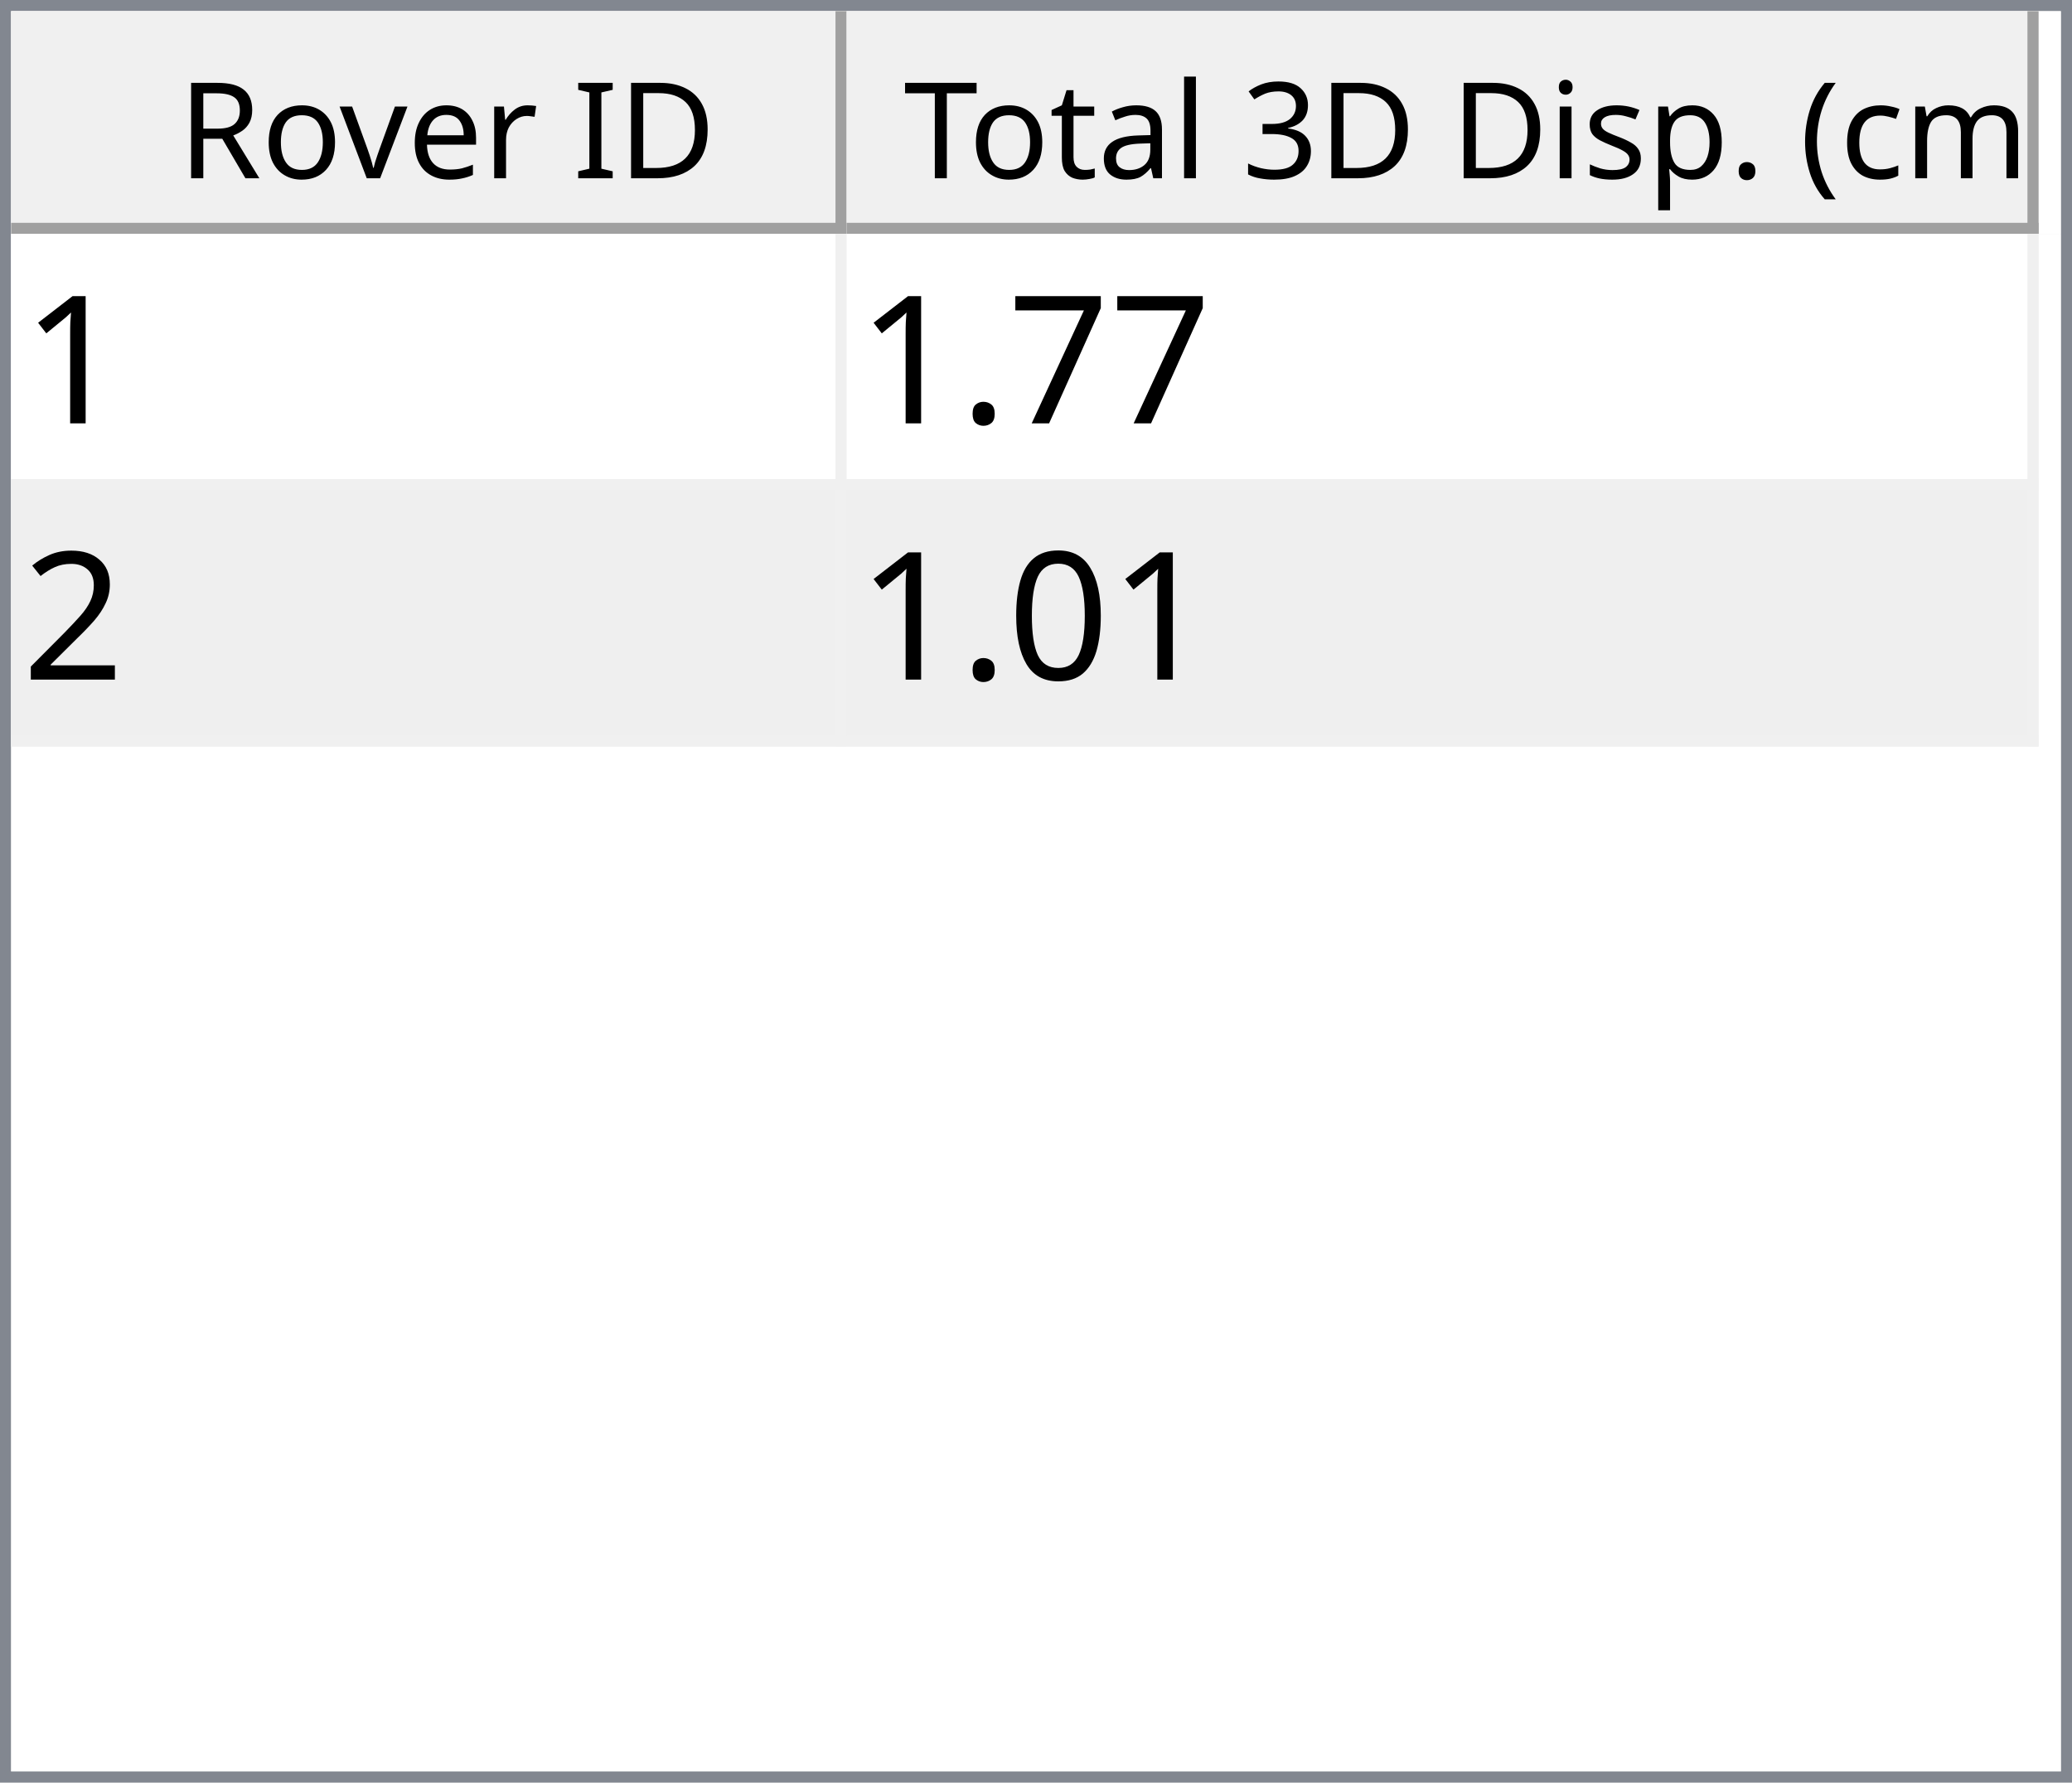
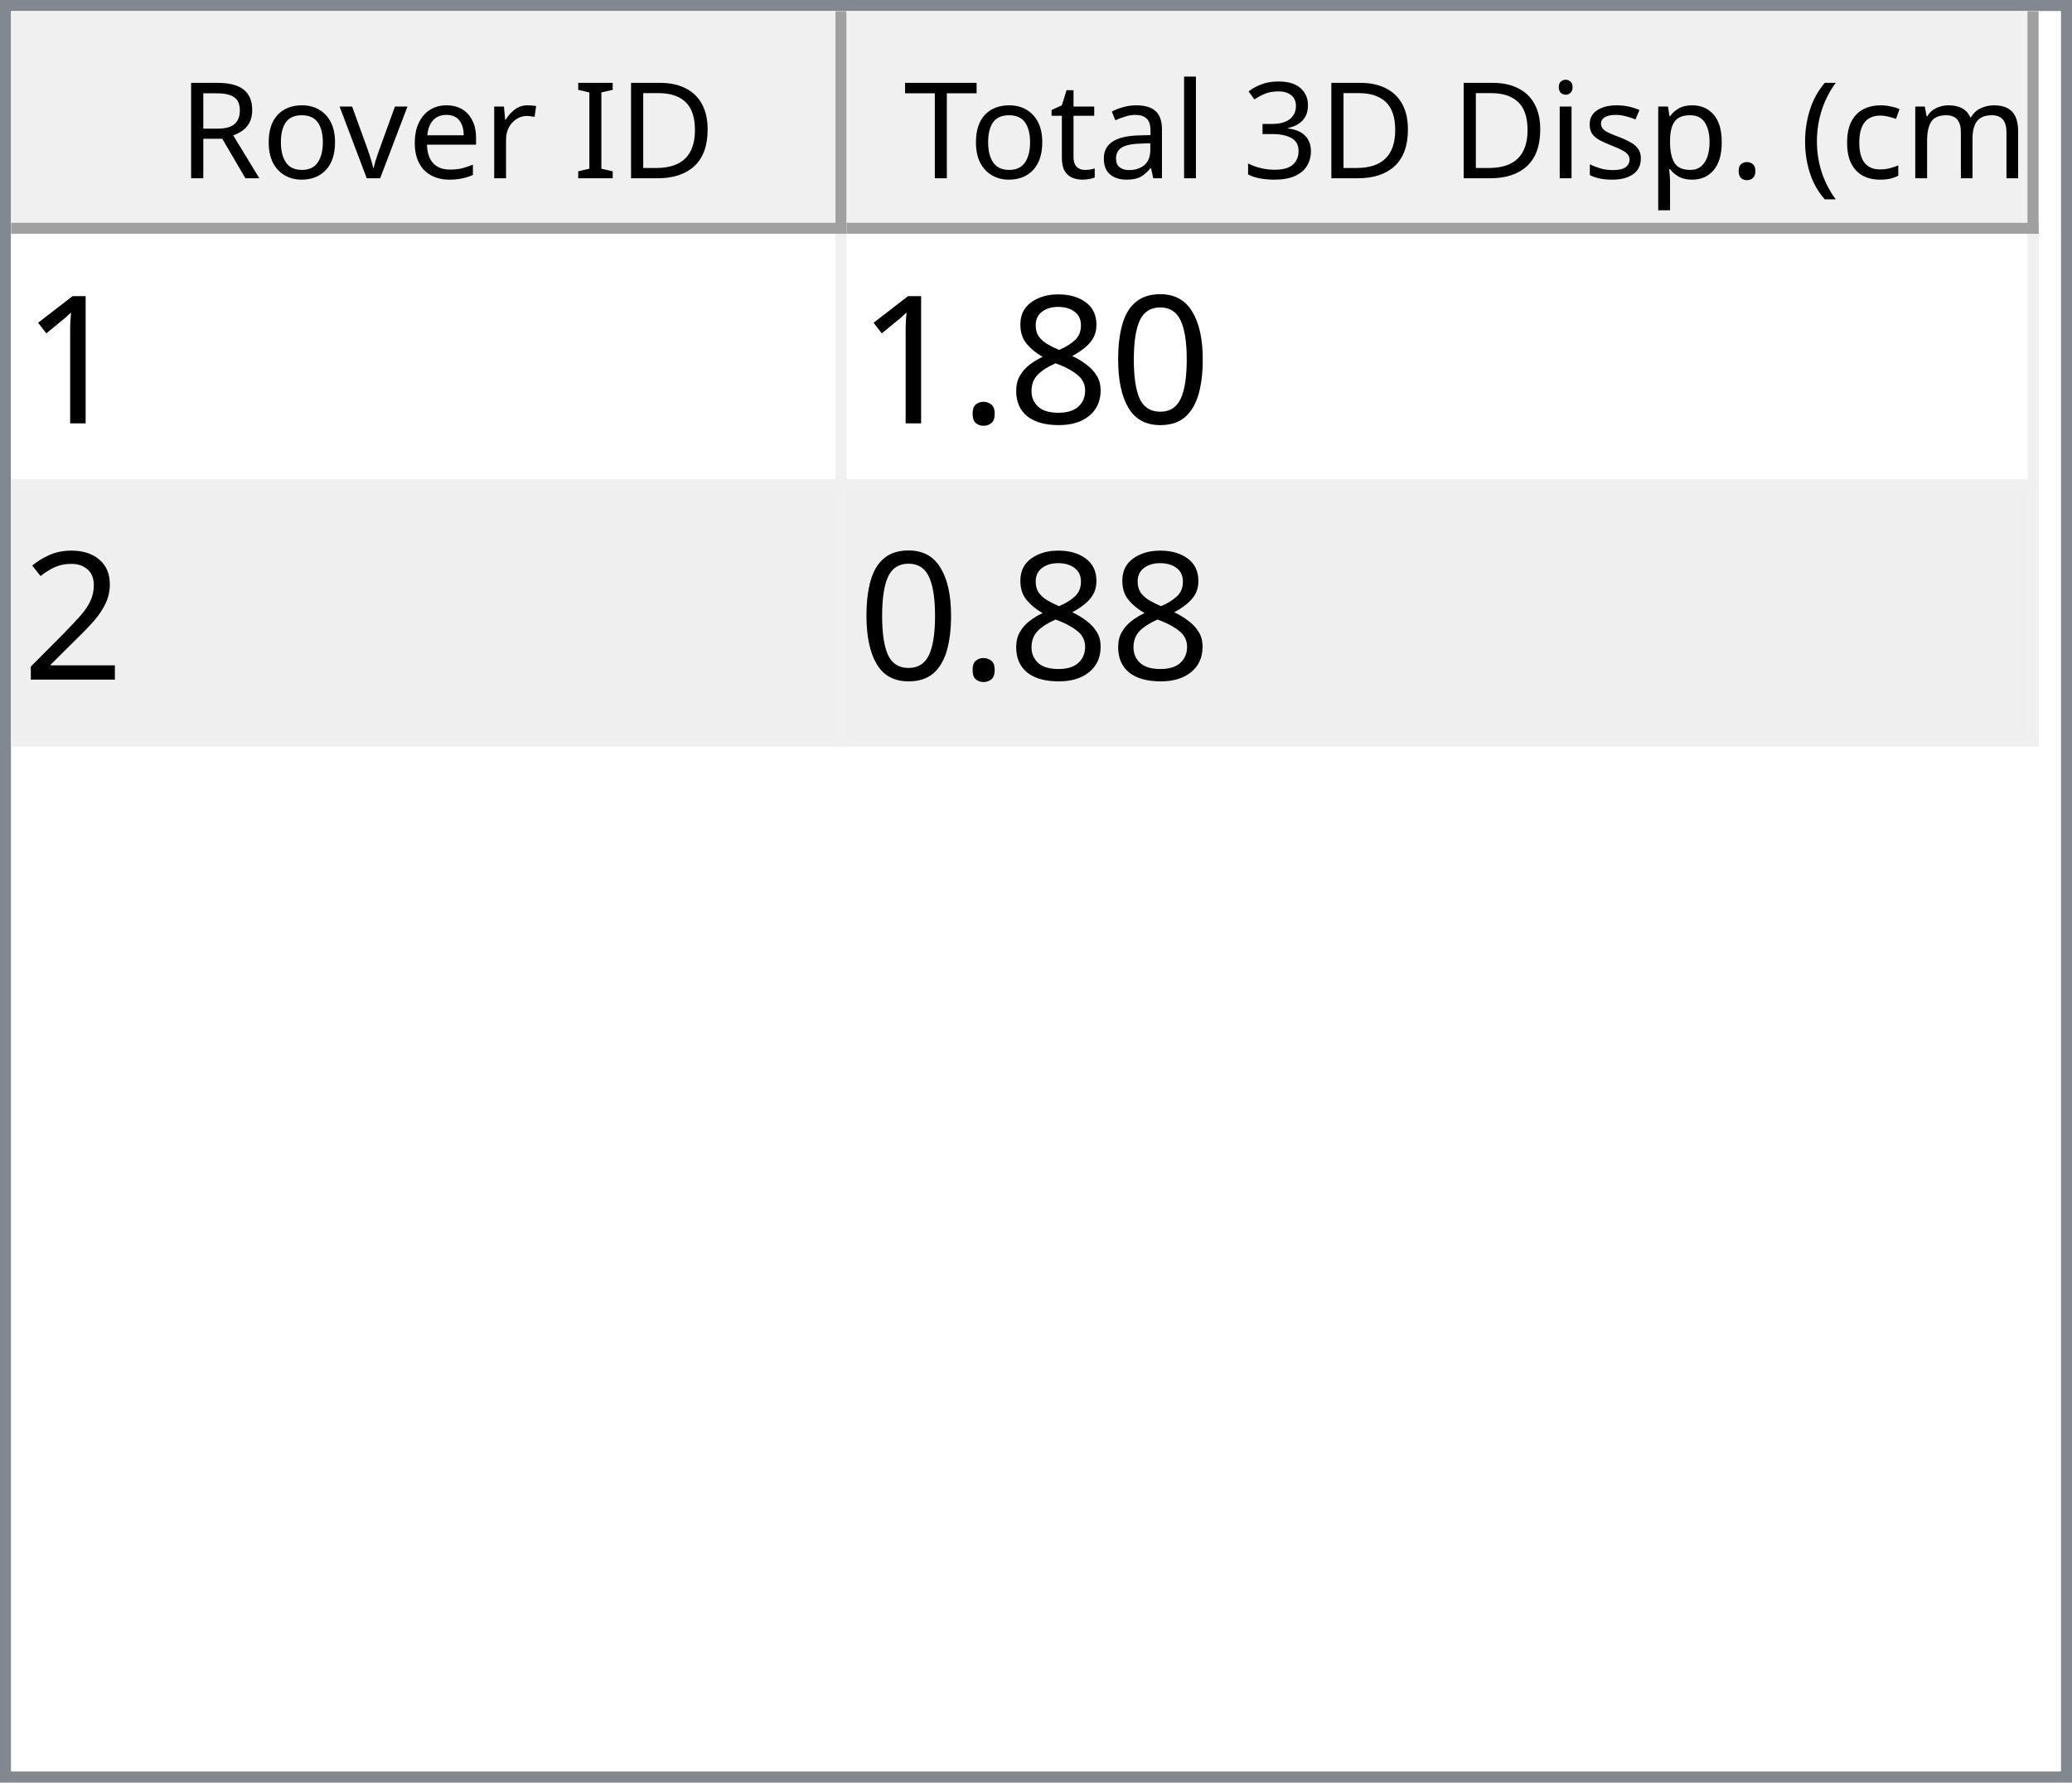
<svg xmlns="http://www.w3.org/2000/svg" style="fill-opacity:1; color-rendering:auto; color-interpolation:auto; text-rendering:auto; stroke:black; stroke-linecap:square; stroke-miterlimit:10; shape-rendering:auto; stroke-opacity:1; fill:black; stroke-dasharray:none; font-weight:normal; stroke-width:1; font-family:'Dialog'; font-style:normal; stroke-linejoin:miter; font-size:12px; stroke-dashoffset:0; image-rendering:auto;" width="186" height="160">
  <defs id="genericDefs" />
  <g>
    <defs id="defs1">
      <clipPath clipPathUnits="userSpaceOnUse" id="clipPath1">
        <path d="M0 0 L186 0 L186 160 L0 160 L0 0 Z" />
      </clipPath>
      <clipPath clipPathUnits="userSpaceOnUse" id="clipPath2">
        <path d="M0 0 L0 160 L186 160 L186 0 Z" />
      </clipPath>
      <clipPath clipPathUnits="userSpaceOnUse" id="clipPath3">
        <path d="M0 0 L0 20 L184 20 L184 0 Z" />
      </clipPath>
      <clipPath clipPathUnits="userSpaceOnUse" id="clipPath4">
        <path d="M0 0 L0 20 L75 20 L75 0 Z" />
      </clipPath>
      <clipPath clipPathUnits="userSpaceOnUse" id="clipPath5">
        <path d="M1 1 L1 19 L74 19 L74 1 Z" />
      </clipPath>
      <clipPath clipPathUnits="userSpaceOnUse" id="clipPath6">
        <path d="M0 0 L0 18 L73 18 L73 0 Z" />
      </clipPath>
      <clipPath clipPathUnits="userSpaceOnUse" id="clipPath7">
        <path d="M-0.5 -0.5 L-0.5 19.5 L74.5 19.5 L74.5 -0.5 Z" />
      </clipPath>
      <clipPath clipPathUnits="userSpaceOnUse" id="clipPath8">
        <path d="M0 0 L0 20 L107 20 L107 0 Z" />
      </clipPath>
      <clipPath clipPathUnits="userSpaceOnUse" id="clipPath9">
        <path d="M1 1 L1 19 L106 19 L106 1 Z" />
      </clipPath>
      <clipPath clipPathUnits="userSpaceOnUse" id="clipPath10">
        <path d="M0 0 L0 18 L105 18 L105 0 Z" />
      </clipPath>
      <clipPath clipPathUnits="userSpaceOnUse" id="clipPath11">
        <path d="M-0.5 -0.5 L-0.5 19.5 L106.5 19.5 L106.5 -0.5 Z" />
      </clipPath>
      <clipPath clipPathUnits="userSpaceOnUse" id="clipPath12">
        <path d="M0 0 L0 138 L184 138 L184 0 Z" />
      </clipPath>
      <clipPath clipPathUnits="userSpaceOnUse" id="clipPath13">
        <path d="M0 0 L0 46 L182 46 L182 0 Z" />
      </clipPath>
      <clipPath clipPathUnits="userSpaceOnUse" id="clipPath14">
        <path d="M-0.5 -0.5 L-0.5 45.5 L181.5 45.5 L181.5 -0.5 Z" />
      </clipPath>
      <clipPath clipPathUnits="userSpaceOnUse" id="clipPath15">
        <path d="M0 0 L0 22 L74 22 L74 0 Z" />
      </clipPath>
      <clipPath clipPathUnits="userSpaceOnUse" id="clipPath16">
        <path d="M0 0 L0 22 L106 22 L106 0 Z" />
      </clipPath>
      <font horiz-adv-x="64.551" id="font1">
        <font-face ascent="107.91" descent="25.098" units-per-em="100" style="font-style:normal; font-family:Segoe UI; font-weight:normal;" />
        <missing-glyph horiz-adv-x="64.551" d="M8.109 0 L8.109 68.266 L56.453 68.266 L56.453 0 L8.109 0 ZM15.328 7.234 L49.219 7.234 L49.219 61.031 L15.328 61.031 L15.328 7.234 Z" />
        <glyph unicode="D" horiz-adv-x="70.117" d="M9.188 0 L9.188 70.016 L28.516 70.016 Q65.531 70.016 65.531 35.891 Q65.531 19.672 55.25 9.836 Q44.969 0 27.734 0 L9.188 0 ZM17.391 62.594 L17.391 7.422 L27.828 7.422 Q41.609 7.422 49.273 14.797 Q56.938 22.172 56.938 35.688 Q56.938 62.594 28.328 62.594 L17.391 62.594 Z" />
        <glyph unicode="I" horiz-adv-x="26.611" d="M17.391 0 L9.188 0 L9.188 70.016 L17.391 70.016 L17.391 0 Z" />
        <glyph unicode=" " horiz-adv-x="27.393" d="" />
        <glyph unicode="r" horiz-adv-x="34.766" d="M34.188 41.891 Q32.078 43.5 28.125 43.5 Q23 43.5 19.555 38.672 Q16.109 33.844 16.109 25.484 L16.109 0 L8.109 0 L8.109 50 L16.109 50 L16.109 39.703 L16.312 39.703 Q18.016 44.969 21.531 47.922 Q25.047 50.875 29.391 50.875 Q32.516 50.875 34.188 50.203 L34.188 41.891 Z" />
        <glyph unicode="e" horiz-adv-x="52.295" d="M48.297 23 L12.984 23 Q13.188 14.656 17.484 10.109 Q21.781 5.562 29.297 5.562 Q37.75 5.562 44.828 11.141 L44.828 3.609 Q38.234 -1.172 27.391 -1.172 Q16.797 -1.172 10.742 5.641 Q4.688 12.453 4.688 24.812 Q4.688 36.469 11.305 43.82 Q17.922 51.172 27.734 51.172 Q37.547 51.172 42.922 44.828 Q48.297 38.484 48.297 27.203 L48.297 23 ZM40.094 29.781 Q40.047 36.719 36.75 40.578 Q33.453 44.438 27.594 44.438 Q21.922 44.438 17.969 40.383 Q14.016 36.328 13.094 29.781 L40.094 29.781 Z" />
        <glyph unicode="v" horiz-adv-x="47.9" d="M47.406 50 L27.484 0 L19.625 0 L0.688 50 L9.469 50 L22.172 13.672 Q23.578 9.672 23.922 6.688 L24.125 6.688 Q24.609 10.453 25.688 13.484 L38.969 50 L47.406 50 Z" />
        <glyph unicode="o" horiz-adv-x="58.594" d="M29 -1.172 Q17.922 -1.172 11.305 5.836 Q4.688 12.844 4.688 24.422 Q4.688 37.016 11.57 44.094 Q18.453 51.172 30.172 51.172 Q41.359 51.172 47.633 44.289 Q53.906 37.406 53.906 25.203 Q53.906 13.234 47.141 6.031 Q40.375 -1.172 29 -1.172 ZM29.594 44.438 Q21.875 44.438 17.383 39.188 Q12.891 33.938 12.891 24.703 Q12.891 15.828 17.43 10.695 Q21.969 5.562 29.594 5.562 Q37.359 5.562 41.531 10.594 Q45.703 15.625 45.703 24.906 Q45.703 34.281 41.531 39.359 Q37.359 44.438 29.594 44.438 Z" />
        <glyph unicode="R" horiz-adv-x="59.814" d="M59.375 0 L49.609 0 L37.891 19.625 Q36.281 22.359 34.766 24.289 Q33.25 26.219 31.664 27.438 Q30.078 28.656 28.25 29.219 Q26.422 29.781 24.125 29.781 L17.391 29.781 L17.391 0 L9.188 0 L9.188 70.016 L30.078 70.016 Q34.672 70.016 38.555 68.867 Q42.438 67.719 45.289 65.375 Q48.141 63.031 49.758 59.547 Q51.375 56.062 51.375 51.375 Q51.375 47.703 50.273 44.656 Q49.172 41.609 47.148 39.211 Q45.125 36.812 42.266 35.133 Q39.406 33.453 35.844 32.516 L35.844 32.328 Q37.594 31.547 38.891 30.547 Q40.188 29.547 41.359 28.18 Q42.531 26.812 43.68 25.078 Q44.828 23.344 46.234 21.047 L59.375 0 ZM17.391 62.594 L17.391 37.203 L28.516 37.203 Q31.594 37.203 34.203 38.133 Q36.812 39.062 38.719 40.797 Q40.625 42.531 41.703 45.047 Q42.781 47.562 42.781 50.688 Q42.781 56.297 39.141 59.445 Q35.5 62.594 28.609 62.594 L17.391 62.594 Z" />
        <glyph unicode=")" horiz-adv-x="30.176" d="M8.297 -15.922 L1.172 -15.922 Q16.406 2.344 16.406 26.812 Q16.406 51.469 1.078 70.016 L8.297 70.016 Q23.531 52.156 23.531 26.703 Q23.531 1.375 8.297 -15.922 Z" />
        <glyph unicode="m" horiz-adv-x="86.133" d="M79.109 0 L71.094 0 L71.094 28.719 Q71.094 37.016 68.531 40.727 Q65.969 44.438 59.906 44.438 Q54.781 44.438 51.195 39.75 Q47.609 35.062 47.609 28.516 L47.609 0 L39.594 0 L39.594 29.688 Q39.594 44.438 28.219 44.438 Q22.953 44.438 19.531 40.016 Q16.109 35.594 16.109 28.516 L16.109 0 L8.109 0 L8.109 50 L16.109 50 L16.109 42.094 L16.312 42.094 Q21.625 51.172 31.844 51.172 Q36.969 51.172 40.773 48.312 Q44.578 45.453 46 40.828 Q51.562 51.172 62.594 51.172 Q79.109 51.172 79.109 30.812 L79.109 0 Z" />
        <glyph unicode="c" horiz-adv-x="46.191" d="M42.188 2.297 Q36.422 -1.172 28.516 -1.172 Q17.828 -1.172 11.258 5.789 Q4.688 12.75 4.688 23.828 Q4.688 36.188 11.766 43.68 Q18.844 51.172 30.672 51.172 Q37.25 51.172 42.281 48.734 L42.281 40.531 Q36.719 44.438 30.375 44.438 Q22.703 44.438 17.797 38.945 Q12.891 33.453 12.891 24.516 Q12.891 15.719 17.508 10.641 Q22.125 5.562 29.891 5.562 Q36.422 5.562 42.188 9.906 L42.188 2.297 Z" />
        <glyph unicode="(" horiz-adv-x="30.176" d="M29.109 -15.922 L21.969 -15.922 Q6.844 1.375 6.844 26.703 Q6.844 52.156 21.969 70.016 L29.203 70.016 Q13.875 51.469 13.875 26.812 Q13.875 2.344 29.109 -15.922 Z" />
        <glyph unicode="." horiz-adv-x="21.68" d="M10.891 -1.078 Q8.641 -1.078 7.055 0.539 Q5.469 2.156 5.469 4.391 Q5.469 6.641 7.055 8.273 Q8.641 9.906 10.891 9.906 Q13.188 9.906 14.797 8.273 Q16.406 6.641 16.406 4.391 Q16.406 2.156 14.797 0.539 Q13.188 -1.078 10.891 -1.078 Z" />
        <glyph unicode="p" horiz-adv-x="58.789" d="M16.312 7.234 L16.109 7.234 L16.109 -23 L8.109 -23 L8.109 50 L16.109 50 L16.109 41.219 L16.312 41.219 Q22.219 51.172 33.594 51.172 Q43.266 51.172 48.688 44.461 Q54.109 37.75 54.109 26.469 Q54.109 13.922 48 6.375 Q41.891 -1.172 31.297 -1.172 Q21.578 -1.172 16.312 7.234 ZM16.109 27.391 L16.109 20.406 Q16.109 14.203 20.141 9.883 Q24.172 5.562 30.375 5.562 Q37.641 5.562 41.773 11.133 Q45.906 16.703 45.906 26.609 Q45.906 34.969 42.047 39.703 Q38.188 44.438 31.594 44.438 Q24.609 44.438 20.359 39.578 Q16.109 34.719 16.109 27.391 Z" />
        <glyph unicode="s" horiz-adv-x="42.432" d="M5.078 1.812 L5.078 10.406 Q11.625 5.562 19.484 5.562 Q30.031 5.562 30.031 12.594 Q30.031 14.594 29.125 15.992 Q28.219 17.391 26.68 18.461 Q25.141 19.531 23.07 20.383 Q21 21.234 18.609 22.172 Q15.281 23.484 12.766 24.828 Q10.25 26.172 8.57 27.859 Q6.891 29.547 6.031 31.695 Q5.172 33.844 5.172 36.719 Q5.172 40.234 6.789 42.945 Q8.406 45.656 11.086 47.484 Q13.766 49.312 17.211 50.242 Q20.656 51.172 24.312 51.172 Q30.812 51.172 35.938 48.922 L35.938 40.828 Q30.422 44.438 23.25 44.438 Q21 44.438 19.195 43.922 Q17.391 43.406 16.094 42.477 Q14.797 41.547 14.086 40.258 Q13.375 38.969 13.375 37.406 Q13.375 35.453 14.086 34.133 Q14.797 32.812 16.164 31.789 Q17.531 30.766 19.484 29.938 Q21.438 29.109 23.922 28.125 Q27.25 26.859 29.883 25.516 Q32.516 24.172 34.375 22.484 Q36.234 20.797 37.234 18.602 Q38.234 16.406 38.234 13.375 Q38.234 9.672 36.602 6.938 Q34.969 4.203 32.234 2.398 Q29.5 0.594 25.93 -0.289 Q22.359 -1.172 18.453 -1.172 Q10.75 -1.172 5.078 1.812 Z" />
        <glyph unicode="i" horiz-adv-x="24.219" d="M12.203 62.703 Q10.062 62.703 8.547 64.164 Q7.031 65.625 7.031 67.875 Q7.031 70.125 8.547 71.609 Q10.062 73.094 12.203 73.094 Q14.406 73.094 15.945 71.609 Q17.484 70.125 17.484 67.875 Q17.484 65.719 15.945 64.211 Q14.406 62.703 12.203 62.703 ZM16.109 0 L8.109 0 L8.109 50 L16.109 50 L16.109 0 Z" />
        <glyph unicode="3" horiz-adv-x="53.906" d="M46.531 19.828 Q46.531 15.094 44.75 11.211 Q42.969 7.328 39.719 4.57 Q36.469 1.812 31.93 0.297 Q27.391 -1.219 21.922 -1.219 Q11.922 -1.219 6 2.594 L6 11.188 Q13.094 5.609 22.219 5.609 Q25.875 5.609 28.828 6.539 Q31.781 7.469 33.906 9.227 Q36.031 10.984 37.18 13.477 Q38.328 15.969 38.328 19.094 Q38.328 32.812 18.797 32.812 L12.984 32.812 L12.984 39.594 L18.5 39.594 Q35.797 39.594 35.797 52.484 Q35.797 64.406 22.609 64.406 Q15.188 64.406 8.688 59.422 L8.688 67.188 Q15.375 71.188 24.609 71.188 Q29 71.188 32.57 69.969 Q36.141 68.75 38.68 66.555 Q41.219 64.359 42.609 61.281 Q44 58.203 44 54.5 Q44 40.672 30.031 36.719 L30.031 36.531 Q33.594 36.141 36.625 34.797 Q39.656 33.453 41.852 31.305 Q44.047 29.156 45.289 26.25 Q46.531 23.344 46.531 19.828 Z" />
        <glyph unicode="l" horiz-adv-x="24.219" d="M16.109 0 L8.109 0 L8.109 74.031 L16.109 74.031 L16.109 0 Z" />
        <glyph unicode="a" horiz-adv-x="50.879" d="M43.891 0 L35.891 0 L35.891 7.812 L35.688 7.812 Q30.469 -1.172 20.312 -1.172 Q12.844 -1.172 8.617 2.781 Q4.391 6.734 4.391 13.281 Q4.391 27.297 20.906 29.594 L35.891 31.688 Q35.891 44.438 25.594 44.438 Q16.547 44.438 9.281 38.281 L9.281 46.484 Q16.656 51.172 26.266 51.172 Q43.891 51.172 43.891 32.516 L43.891 0 ZM35.891 25.297 L23.828 23.641 Q18.266 22.859 15.43 20.875 Q12.594 18.891 12.594 13.875 Q12.594 10.203 15.211 7.883 Q17.828 5.562 22.172 5.562 Q28.125 5.562 32.008 9.742 Q35.891 13.922 35.891 20.312 L35.891 25.297 Z" />
        <glyph unicode="t" horiz-adv-x="33.887" d="M31.297 0.484 Q28.469 -1.078 23.828 -1.078 Q10.688 -1.078 10.688 13.578 L10.688 43.172 L2.094 43.172 L2.094 50 L10.688 50 L10.688 62.203 L18.703 64.797 L18.703 50 L31.297 50 L31.297 43.172 L18.703 43.172 L18.703 14.984 Q18.703 9.969 20.414 7.82 Q22.125 5.672 26.078 5.672 Q29.109 5.672 31.297 7.328 L31.297 0.484 Z" />
        <glyph unicode="T" horiz-adv-x="52.393" d="M50.594 62.594 L30.375 62.594 L30.375 0 L22.172 0 L22.172 62.594 L2 62.594 L2 70.016 L50.594 70.016 L50.594 62.594 Z" />
      </font>
      <font horiz-adv-x="75.0" id="font2">
        <font-face ascent="100.537" descent="21.973" units-per-em="100" style="font-style:normal; font-family:sans-serif; font-weight:normal;" />
        <missing-glyph horiz-adv-x="75.0" d="M12.5 0 L12.5 62.5 L62.5 62.5 L62.5 0 L12.5 0 ZM14.062 1.562 L60.938 1.562 L60.938 60.938 L14.062 60.938 L14.062 1.562 Z" />
        <glyph unicode="1" horiz-adv-x="55.615" d="M37.25 0 L28.469 0 L28.469 56 Q25.297 52.984 20.141 49.953 Q14.984 46.922 10.891 45.406 L10.891 53.906 Q18.266 57.375 23.781 62.305 Q29.297 67.234 31.594 71.875 L37.25 71.875 L37.25 0 Z" />
-         <glyph unicode="7" horiz-adv-x="55.615" d="M4.734 62.203 L4.734 70.656 L51.078 70.656 L51.078 63.812 Q44.234 56.547 37.523 44.484 Q30.812 32.422 27.156 19.672 Q24.516 10.688 23.781 0 L14.75 0 Q14.891 8.453 18.062 20.414 Q21.234 32.375 27.172 43.484 Q33.109 54.594 39.797 62.203 L4.734 62.203 Z" />
+         <glyph unicode="0" horiz-adv-x="55.615" d="M4.156 35.297 Q4.156 48 6.766 55.742 Q9.375 63.484 14.523 67.68 Q19.672 71.875 27.484 71.875 Q33.25 71.875 37.594 69.555 Q41.938 67.234 44.773 62.867 Q47.609 58.5 49.219 52.227 Q50.828 45.953 50.828 35.297 Q50.828 22.703 48.242 14.969 Q45.656 7.234 40.508 3.008 Q35.359 -1.219 27.484 -1.219 Q17.141 -1.219 11.234 6.203 Q4.156 15.141 4.156 35.297 ZM13.188 35.297 Q13.188 17.672 17.312 11.836 Q21.438 6 27.484 6 Q33.547 6 37.672 11.859 Q41.797 17.719 41.797 35.297 Q41.797 52.984 37.672 58.789 Q33.547 64.594 27.391 64.594 Q21.344 64.594 17.719 59.469 Q13.188 52.938 13.188 35.297 Z" />
+         <glyph unicode="8" horiz-adv-x="55.615" d="M17.672 38.812 Q12.203 40.828 9.57 44.539 Q6.938 48.25 6.938 53.422 Q6.938 61.234 12.555 66.555 Q18.172 71.875 27.484 71.875 Q36.859 71.875 42.578 66.43 Q48.297 60.984 48.297 53.172 Q48.297 48.188 45.68 44.508 Q43.062 40.828 37.75 38.812 Q44.344 36.672 47.781 31.883 Q51.219 27.094 51.219 20.453 Q51.219 11.281 44.727 5.031 Q38.234 -1.219 27.641 -1.219 Q17.047 -1.219 10.547 5.055 Q4.047 11.328 4.047 20.703 Q4.047 27.688 7.594 32.398 Q11.141 37.109 17.672 38.812 ZM15.922 53.719 Q15.922 48.641 19.195 45.414 Q22.469 42.188 27.688 42.188 Q32.766 42.188 36.016 45.383 Q39.266 48.578 39.266 53.219 Q39.266 58.062 35.914 61.359 Q32.562 64.656 27.594 64.656 Q22.562 64.656 19.242 61.43 Q15.922 58.203 15.922 53.719 ZM13.094 20.656 Q13.094 16.891 14.875 13.375 Q16.656 9.859 20.172 7.93 Q23.688 6 27.734 6 Q34.031 6 38.133 10.055 Q42.234 14.109 42.234 20.359 Q42.234 26.703 38.016 30.859 Q33.797 35.016 27.438 35.016 Q21.234 35.016 17.164 30.914 Q13.094 26.812 13.094 20.656 Z" />
        <glyph unicode="." horiz-adv-x="27.783" d="M9.078 0 L9.078 10.016 L19.094 10.016 L19.094 0 L9.078 0 Z" />
        <glyph unicode="2" horiz-adv-x="55.615" d="M50.344 8.453 L50.344 0 L3.031 0 Q2.938 3.172 4.047 6.109 Q5.859 10.938 9.836 15.625 Q13.812 20.312 21.344 26.469 Q33.016 36.031 37.117 41.625 Q41.219 47.219 41.219 52.203 Q41.219 57.422 37.477 61.008 Q33.734 64.594 27.734 64.594 Q21.391 64.594 17.578 60.789 Q13.766 56.984 13.719 50.25 L4.688 51.172 Q5.609 61.281 11.664 66.578 Q17.719 71.875 27.938 71.875 Q38.234 71.875 44.242 66.164 Q50.25 60.453 50.25 52 Q50.25 47.703 48.492 43.555 Q46.734 39.406 42.656 34.812 Q38.578 30.219 29.109 22.219 Q21.188 15.578 18.945 13.211 Q16.703 10.844 15.234 8.453 L50.344 8.453 Z" />
-         <glyph unicode="0" horiz-adv-x="55.615" d="M4.156 35.297 Q4.156 48 6.766 55.742 Q9.375 63.484 14.523 67.68 Q19.672 71.875 27.484 71.875 Q33.25 71.875 37.594 69.555 Q41.938 67.234 44.773 62.867 Q47.609 58.5 49.219 52.227 Q50.828 45.953 50.828 35.297 Q50.828 22.703 48.242 14.969 Q45.656 7.234 40.508 3.008 Q35.359 -1.219 27.484 -1.219 Q17.141 -1.219 11.234 6.203 Q4.156 15.141 4.156 35.297 ZM13.188 35.297 Q13.188 17.672 17.312 11.836 Q21.438 6 27.484 6 Q33.547 6 37.672 11.859 Q41.797 17.719 41.797 35.297 Q41.797 52.984 37.672 58.789 Q33.547 64.594 27.391 64.594 Q21.344 64.594 17.719 59.469 Q13.188 52.938 13.188 35.297 Z" />
      </font>
    </defs>
    <g style="fill:white; stroke:white;">
      <rect x="0" y="0" width="186" style="clip-path:url(#clipPath1); stroke:none;" height="160" />
    </g>
    <g style="fill:white; text-rendering:optimizeSpeed; color-rendering:optimizeSpeed; image-rendering:optimizeSpeed; shape-rendering:crispEdges; stroke:white; color-interpolation:sRGB;">
      <rect x="0" width="186" height="160" y="0" style="stroke:none;" />
      <path style="stroke:none;" d="M0 160 L186 160 L186 0 L0 0 Z" />
    </g>
    <g style="fill:rgb(240,240,240); font-family:'Segoe UI'; stroke:rgb(240,240,240);">
      <rect x="0" y="0" width="186" style="clip-path:url(#clipPath2); stroke:none;" height="160" />
    </g>
    <g style="fill:rgb(130,135,144); font-family:'Segoe UI'; stroke:rgb(130,135,144);">
      <path d="M0 0 L186 0 L186 160 L0 160 L0 0 ZM1 1 L185 1 L185 159 L1 159 L1 1 Z" style="fill-rule:evenodd; clip-path:url(#clipPath2); stroke:none;" />
    </g>
    <g style="fill:white; font-family:'Segoe UI'; stroke:white;" transform="translate(1,1)">
      <rect x="0" y="0" width="184" style="clip-path:url(#clipPath3); stroke:none;" height="20" />
    </g>
    <g style="fill:rgb(240,240,240); font-family:'Segoe UI'; stroke:rgb(240,240,240);" transform="translate(1,1)">
      <rect x="0" y="0" width="75" style="clip-path:url(#clipPath4); stroke:none;" height="20" />
    </g>
    <g style="font-family:'Segoe UI';" transform="translate(2,2)">
      <text x="14" xml:space="preserve" y="14" style="clip-path:url(#clipPath6); stroke:none;">Rover ID</text>
    </g>
    <g style="fill:rgb(160,160,160); font-family:'Segoe UI'; stroke:rgb(160,160,160); stroke-linejoin:bevel;" transform="translate(1.5,1.5)">
      <line x1="74" x2="74" y1="0" style="fill:none; clip-path:url(#clipPath7);" y2="19" />
    </g>
    <g style="fill:rgb(160,160,160); font-family:'Segoe UI'; stroke:rgb(160,160,160); stroke-linejoin:bevel;" transform="matrix(1,0,0,1,1,1) translate(0.5,0.5)">
      <line x1="0" x2="74" y1="19" style="fill:none; clip-path:url(#clipPath7);" y2="19" />
    </g>
    <g style="fill:rgb(240,240,240); font-family:'Segoe UI'; stroke:rgb(240,240,240);" transform="translate(76,1)">
      <rect x="0" y="0" width="107" style="clip-path:url(#clipPath8); stroke:none;" height="20" />
    </g>
    <g style="font-family:'Segoe UI';" transform="translate(77,2)">
      <text x="1" xml:space="preserve" y="14" style="clip-path:url(#clipPath10); stroke:none;"> Total 3D Disp. (cm)</text>
    </g>
    <g style="fill:rgb(160,160,160); font-family:'Segoe UI'; stroke:rgb(160,160,160); stroke-linejoin:bevel;" transform="translate(76.5,1.5)">
      <line x1="106" x2="106" y1="0" style="fill:none; clip-path:url(#clipPath11);" y2="19" />
    </g>
    <g style="fill:rgb(160,160,160); font-family:'Segoe UI'; stroke:rgb(160,160,160); stroke-linejoin:bevel;" transform="matrix(1,0,0,1,76,1) translate(0.5,0.5)">
      <line x1="0" x2="106" y1="19" style="fill:none; clip-path:url(#clipPath11);" y2="19" />
    </g>
    <g style="fill:white; font-family:'Segoe UI'; stroke:white;" transform="translate(1,21)">
      <rect x="0" y="0" width="184" style="clip-path:url(#clipPath12); stroke:none;" height="138" />
    </g>
    <g style="fill:rgb(240,240,240); font-size:16px; font-family:sans-serif; stroke:rgb(240,240,240);" transform="translate(1,21)">
      <rect x="0" y="0" width="182" style="clip-path:url(#clipPath13); stroke:none;" height="46" />
      <line transform="translate(0.5,0.5)" x1="0" x2="181" y1="22" style="clip-path:url(#clipPath14); fill:none; stroke-linejoin:bevel;" y2="22" />
    </g>
    <g transform="matrix(1,0,0,1,1,21) translate(0.5,0.5)" style="fill:rgb(240,240,240); font-size:16px; font-family:sans-serif; stroke:rgb(240,240,240); stroke-linejoin:bevel;">
      <line x1="0" x2="181" y1="45" style="fill:none; clip-path:url(#clipPath14);" y2="45" />
    </g>
    <g transform="matrix(1,0,0,1,1,21) translate(0.5,0.5)" style="fill:rgb(240,240,240); font-size:16px; font-family:sans-serif; stroke:rgb(240,240,240); stroke-linejoin:bevel;">
      <line x1="74" x2="74" y1="0" style="fill:none; clip-path:url(#clipPath14);" y2="45" />
    </g>
    <g transform="matrix(1,0,0,1,1,21) translate(0.5,0.5)" style="fill:rgb(240,240,240); font-size:16px; font-family:sans-serif; stroke:rgb(240,240,240); stroke-linejoin:bevel;">
      <line x1="181" x2="181" y1="0" style="fill:none; clip-path:url(#clipPath14);" y2="45" />
    </g>
    <g style="fill:white; font-size:16px; font-family:sans-serif; stroke:white;" transform="matrix(1,0,0,1,1,21)">
      <rect x="0" y="0" width="74" style="clip-path:url(#clipPath15); stroke:none;" height="22" />
      <text x="1" y="17" style="fill:black; clip-path:url(#clipPath15); stroke:none;" xml:space="preserve">1</text>
    </g>
    <g style="fill:white; font-size:16px; font-family:sans-serif; stroke:white;" transform="matrix(1,0,0,1,1,21) translate(75,0)">
      <rect x="0" y="0" width="106" style="clip-path:url(#clipPath16); stroke:none;" height="22" />
-       <text x="1" y="17" style="fill:black; clip-path:url(#clipPath16); stroke:none;" xml:space="preserve">1.77</text>
+       <text x="1" y="17" style="fill:black; clip-path:url(#clipPath16); stroke:none;" xml:space="preserve">1.80</text>
    </g>
    <g style="fill:rgb(239,239,239); font-size:16px; font-family:sans-serif; stroke:rgb(239,239,239);" transform="matrix(1,0,0,1,1,21) translate(0,23)">
      <rect x="0" y="0" width="74" style="clip-path:url(#clipPath15); stroke:none;" height="22" />
      <text x="1" y="17" style="fill:black; clip-path:url(#clipPath15); stroke:none;" xml:space="preserve">2</text>
    </g>
    <g style="fill:rgb(239,239,239); font-size:16px; font-family:sans-serif; stroke:rgb(239,239,239);" transform="matrix(1,0,0,1,1,21) translate(75,23)">
      <rect x="0" y="0" width="106" style="clip-path:url(#clipPath16); stroke:none;" height="22" />
-       <text x="1" y="17" style="fill:black; clip-path:url(#clipPath16); stroke:none;" xml:space="preserve">1.01</text>
+       <text x="1" y="17" style="fill:black; clip-path:url(#clipPath16); stroke:none;" xml:space="preserve">0.88</text>
    </g>
  </g>
</svg>
